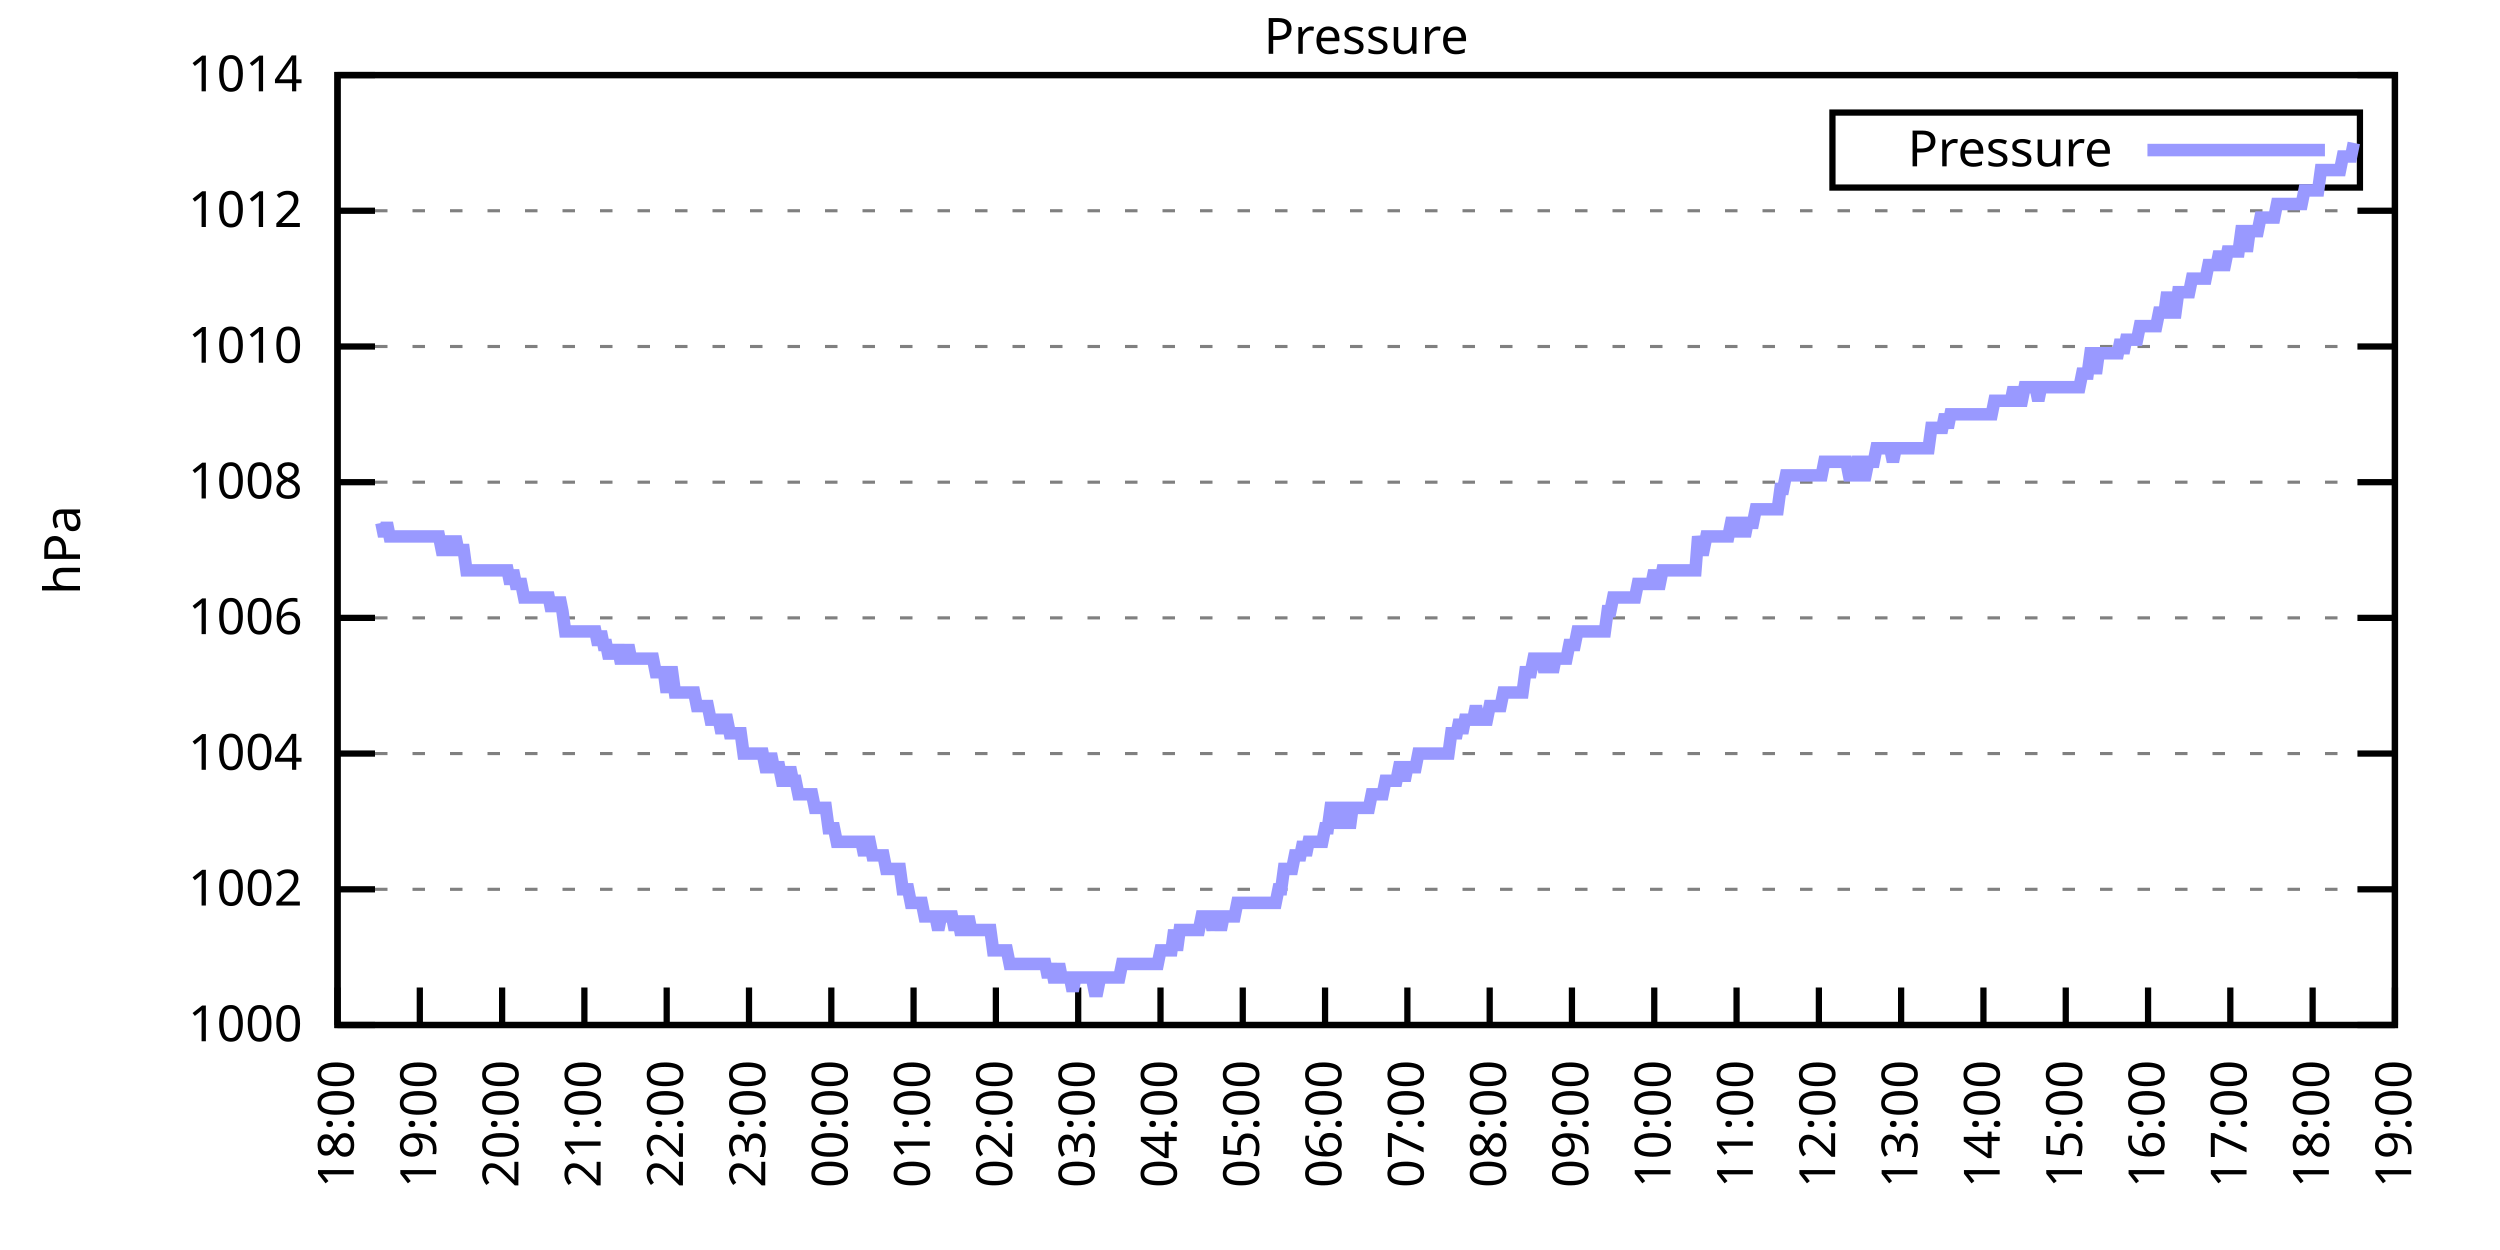
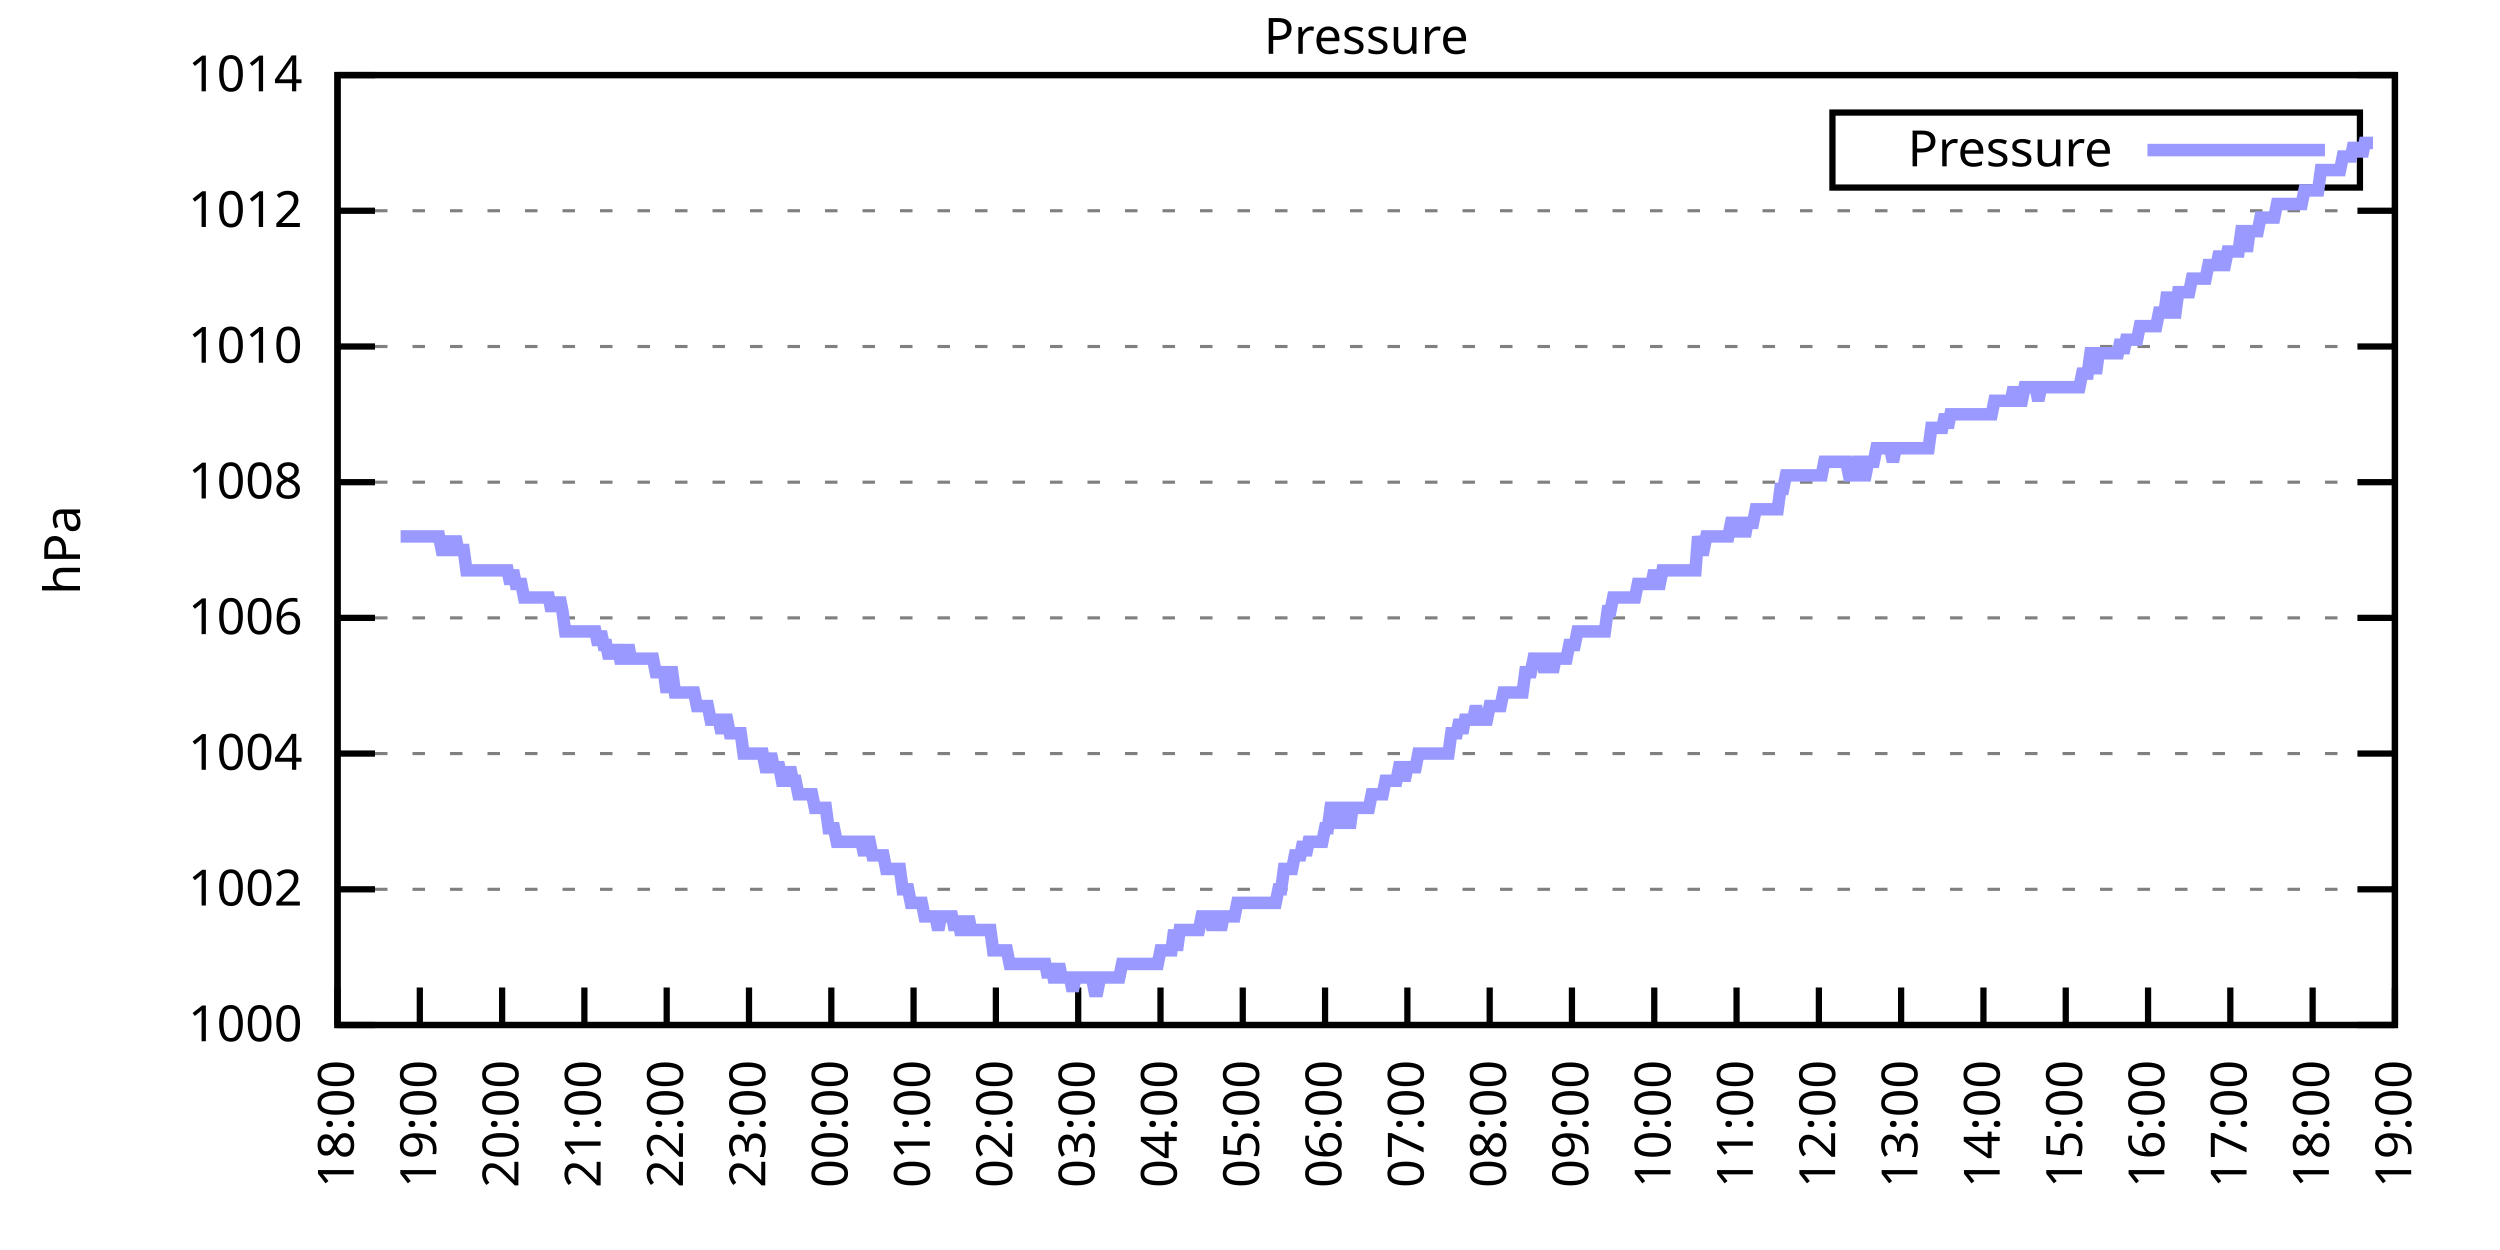
<svg xmlns="http://www.w3.org/2000/svg" xmlns:xlink="http://www.w3.org/1999/xlink" width="400" height="200" viewBox="0 0 400 200">
  <g id="gnuplot_canvas">
    <rect x="0" y="0" width="400" height="200" fill="none" />
    <defs>
      <circle id="gpDot" r="0.5" stroke-width="0.5" stroke="currentColor" />
      <path id="gpPt0" stroke-width="0.333" stroke="currentColor" d="M-1,0 h2 M0,-1 v2" />
      <path id="gpPt1" stroke-width="0.333" stroke="currentColor" d="M-1,-1 L1,1 M1,-1 L-1,1" />
      <path id="gpPt2" stroke-width="0.333" stroke="currentColor" d="M-1,0 L1,0 M0,-1 L0,1 M-1,-1 L1,1 M-1,1 L1,-1" />
      <rect id="gpPt3" stroke-width="0.333" stroke="currentColor" x="-1" y="-1" width="2" height="2" />
      <rect id="gpPt4" stroke-width="0.333" stroke="currentColor" fill="currentColor" x="-1" y="-1" width="2" height="2" />
      <circle id="gpPt5" stroke-width="0.333" stroke="currentColor" cx="0" cy="0" r="1" />
      <use xlink:href="#gpPt5" id="gpPt6" fill="currentColor" stroke="none" />
      <path id="gpPt7" stroke-width="0.333" stroke="currentColor" d="M0,-1.33 L-1.33,0.67 L1.33,0.67 z" />
      <use xlink:href="#gpPt7" id="gpPt8" fill="currentColor" stroke="none" />
      <use xlink:href="#gpPt7" id="gpPt9" stroke="currentColor" transform="rotate(180)" />
      <use xlink:href="#gpPt9" id="gpPt10" fill="currentColor" stroke="none" />
      <use xlink:href="#gpPt3" id="gpPt11" stroke="currentColor" transform="rotate(45)" />
      <use xlink:href="#gpPt11" id="gpPt12" fill="currentColor" stroke="none" />
      <path id="gpPt13" stroke-width="0.333" stroke="currentColor" d="M0,1.330 L1.265,0.411 L0.782,-1.067 L-0.782,-1.076 L-1.265,0.411 z" />
      <use xlink:href="#gpPt13" id="gpPt14" fill="currentColor" stroke="none" />
      <filter id="textbox" filterUnits="objectBoundingBox" x="0" y="0" height="1" width="1">
        <feFlood flood-color="white" flood-opacity="1" result="bgnd" />
        <feComposite in="SourceGraphic" in2="bgnd" operator="atop" />
      </filter>
      <filter id="greybox" filterUnits="objectBoundingBox" x="0" y="0" height="1" width="1">
        <feFlood flood-color="lightgrey" flood-opacity="1" result="grey" />
        <feComposite in="SourceGraphic" in2="grey" operator="atop" />
      </filter>
    </defs>
    <g fill="none" color="white" stroke="currentColor" stroke-width="1.00" stroke-linecap="butt" stroke-linejoin="miter">
</g>
    <g fill="none" color="black" stroke="currentColor" stroke-width="1.00" stroke-linecap="butt" stroke-linejoin="miter">
      <g stroke="none" shape-rendering="crispEdges">
        <polygon fill="rgb(255, 255, 255)" points="54.00,164.00 383.18,164.00 383.18,12.02 54.00,12.02 " />
      </g>
    </g>
    <g fill="none" color="black" stroke="currentColor" stroke-width="1.00" stroke-linecap="butt" stroke-linejoin="miter">
</g>
    <g fill="none" color="black" stroke="black" stroke-width="0.50" stroke-linecap="butt" stroke-linejoin="miter">
</g>
    <g fill="none" color="gray" stroke="currentColor" stroke-width="0.50" stroke-linecap="butt" stroke-linejoin="miter">
      <path stroke="gray" stroke-dasharray="2,4" class="gridline" d="M54.00,164.00 L383.19,164.00  " />
    </g>
    <g fill="none" color="gray" stroke="gray" stroke-width="1.00" stroke-linecap="butt" stroke-linejoin="miter">
</g>
    <g fill="none" color="black" stroke="currentColor" stroke-width="1.00" stroke-linecap="butt" stroke-linejoin="miter">
      <path stroke="black" d="M54.00,164.00 L60.00,164.00 M383.19,164.00 L377.19,164.00  " />
      <g transform="translate(48.40,166.60)" stroke="none" fill="black" font-family="Sans" font-size="8.00" text-anchor="end">
        <text>
          <tspan font-family="Sans"> 1000</tspan>
        </text>
      </g>
    </g>
    <g fill="none" color="black" stroke="currentColor" stroke-width="1.00" stroke-linecap="butt" stroke-linejoin="miter">
</g>
    <g fill="none" color="black" stroke="black" stroke-width="0.50" stroke-linecap="butt" stroke-linejoin="miter">
</g>
    <g fill="none" color="gray" stroke="currentColor" stroke-width="0.50" stroke-linecap="butt" stroke-linejoin="miter">
      <path stroke="gray" stroke-dasharray="2,4" class="gridline" d="M54.00,142.29 L383.19,142.29  " />
    </g>
    <g fill="none" color="gray" stroke="gray" stroke-width="1.00" stroke-linecap="butt" stroke-linejoin="miter">
</g>
    <g fill="none" color="black" stroke="currentColor" stroke-width="1.00" stroke-linecap="butt" stroke-linejoin="miter">
      <path stroke="black" d="M54.00,142.29 L60.00,142.29 M383.19,142.29 L377.19,142.29  " />
      <g transform="translate(48.40,144.89)" stroke="none" fill="black" font-family="Sans" font-size="8.00" text-anchor="end">
        <text>
          <tspan font-family="Sans"> 1002</tspan>
        </text>
      </g>
    </g>
    <g fill="none" color="black" stroke="currentColor" stroke-width="1.00" stroke-linecap="butt" stroke-linejoin="miter">
</g>
    <g fill="none" color="black" stroke="black" stroke-width="0.50" stroke-linecap="butt" stroke-linejoin="miter">
</g>
    <g fill="none" color="gray" stroke="currentColor" stroke-width="0.50" stroke-linecap="butt" stroke-linejoin="miter">
      <path stroke="gray" stroke-dasharray="2,4" class="gridline" d="M54.00,120.57 L383.19,120.57  " />
    </g>
    <g fill="none" color="gray" stroke="gray" stroke-width="1.00" stroke-linecap="butt" stroke-linejoin="miter">
</g>
    <g fill="none" color="black" stroke="currentColor" stroke-width="1.00" stroke-linecap="butt" stroke-linejoin="miter">
      <path stroke="black" d="M54.00,120.57 L60.00,120.57 M383.19,120.57 L377.19,120.57  " />
      <g transform="translate(48.40,123.17)" stroke="none" fill="black" font-family="Sans" font-size="8.00" text-anchor="end">
        <text>
          <tspan font-family="Sans"> 1004</tspan>
        </text>
      </g>
    </g>
    <g fill="none" color="black" stroke="currentColor" stroke-width="1.00" stroke-linecap="butt" stroke-linejoin="miter">
</g>
    <g fill="none" color="black" stroke="black" stroke-width="0.50" stroke-linecap="butt" stroke-linejoin="miter">
</g>
    <g fill="none" color="gray" stroke="currentColor" stroke-width="0.50" stroke-linecap="butt" stroke-linejoin="miter">
      <path stroke="gray" stroke-dasharray="2,4" class="gridline" d="M54.00,98.86 L383.19,98.86  " />
    </g>
    <g fill="none" color="gray" stroke="gray" stroke-width="1.00" stroke-linecap="butt" stroke-linejoin="miter">
</g>
    <g fill="none" color="black" stroke="currentColor" stroke-width="1.00" stroke-linecap="butt" stroke-linejoin="miter">
      <path stroke="black" d="M54.00,98.86 L60.00,98.86 M383.19,98.86 L377.19,98.86  " />
      <g transform="translate(48.40,101.46)" stroke="none" fill="black" font-family="Sans" font-size="8.00" text-anchor="end">
        <text>
          <tspan font-family="Sans"> 1006</tspan>
        </text>
      </g>
    </g>
    <g fill="none" color="black" stroke="currentColor" stroke-width="1.00" stroke-linecap="butt" stroke-linejoin="miter">
</g>
    <g fill="none" color="black" stroke="black" stroke-width="0.50" stroke-linecap="butt" stroke-linejoin="miter">
</g>
    <g fill="none" color="gray" stroke="currentColor" stroke-width="0.50" stroke-linecap="butt" stroke-linejoin="miter">
      <path stroke="gray" stroke-dasharray="2,4" class="gridline" d="M54.00,77.15 L383.19,77.15  " />
    </g>
    <g fill="none" color="gray" stroke="gray" stroke-width="1.00" stroke-linecap="butt" stroke-linejoin="miter">
</g>
    <g fill="none" color="black" stroke="currentColor" stroke-width="1.00" stroke-linecap="butt" stroke-linejoin="miter">
      <path stroke="black" d="M54.00,77.15 L60.00,77.15 M383.19,77.15 L377.19,77.15  " />
      <g transform="translate(48.40,79.75)" stroke="none" fill="black" font-family="Sans" font-size="8.00" text-anchor="end">
        <text>
          <tspan font-family="Sans"> 1008</tspan>
        </text>
      </g>
    </g>
    <g fill="none" color="black" stroke="currentColor" stroke-width="1.00" stroke-linecap="butt" stroke-linejoin="miter">
</g>
    <g fill="none" color="black" stroke="black" stroke-width="0.50" stroke-linecap="butt" stroke-linejoin="miter">
</g>
    <g fill="none" color="gray" stroke="currentColor" stroke-width="0.50" stroke-linecap="butt" stroke-linejoin="miter">
      <path stroke="gray" stroke-dasharray="2,4" class="gridline" d="M54.00,55.44 L383.19,55.44  " />
    </g>
    <g fill="none" color="gray" stroke="gray" stroke-width="1.00" stroke-linecap="butt" stroke-linejoin="miter">
</g>
    <g fill="none" color="black" stroke="currentColor" stroke-width="1.00" stroke-linecap="butt" stroke-linejoin="miter">
      <path stroke="black" d="M54.00,55.44 L60.00,55.44 M383.19,55.44 L377.19,55.44  " />
      <g transform="translate(48.40,58.04)" stroke="none" fill="black" font-family="Sans" font-size="8.00" text-anchor="end">
        <text>
          <tspan font-family="Sans"> 1010</tspan>
        </text>
      </g>
    </g>
    <g fill="none" color="black" stroke="currentColor" stroke-width="1.00" stroke-linecap="butt" stroke-linejoin="miter">
</g>
    <g fill="none" color="black" stroke="black" stroke-width="0.50" stroke-linecap="butt" stroke-linejoin="miter">
</g>
    <g fill="none" color="gray" stroke="currentColor" stroke-width="0.50" stroke-linecap="butt" stroke-linejoin="miter">
      <path stroke="gray" stroke-dasharray="2,4" class="gridline" d="M54.00,33.72 L383.19,33.72  " />
    </g>
    <g fill="none" color="gray" stroke="gray" stroke-width="1.00" stroke-linecap="butt" stroke-linejoin="miter">
</g>
    <g fill="none" color="black" stroke="currentColor" stroke-width="1.00" stroke-linecap="butt" stroke-linejoin="miter">
      <path stroke="black" d="M54.00,33.72 L60.00,33.72 M383.19,33.72 L377.19,33.72  " />
      <g transform="translate(48.40,36.32)" stroke="none" fill="black" font-family="Sans" font-size="8.00" text-anchor="end">
        <text>
          <tspan font-family="Sans"> 1012</tspan>
        </text>
      </g>
    </g>
    <g fill="none" color="black" stroke="currentColor" stroke-width="1.00" stroke-linecap="butt" stroke-linejoin="miter">
</g>
    <g fill="none" color="black" stroke="black" stroke-width="0.50" stroke-linecap="butt" stroke-linejoin="miter">
</g>
    <g fill="none" color="gray" stroke="currentColor" stroke-width="0.50" stroke-linecap="butt" stroke-linejoin="miter">
      <path stroke="gray" stroke-dasharray="2,4" class="gridline" d="M54.00,12.01 L383.19,12.01  " />
    </g>
    <g fill="none" color="gray" stroke="gray" stroke-width="1.00" stroke-linecap="butt" stroke-linejoin="miter">
</g>
    <g fill="none" color="black" stroke="currentColor" stroke-width="1.00" stroke-linecap="butt" stroke-linejoin="miter">
      <path stroke="black" d="M54.00,12.01 L60.00,12.01 M383.19,12.01 L377.19,12.01  " />
      <g transform="translate(48.40,14.61)" stroke="none" fill="black" font-family="Sans" font-size="8.00" text-anchor="end">
        <text>
          <tspan font-family="Sans"> 1014</tspan>
        </text>
      </g>
    </g>
    <g fill="none" color="black" stroke="currentColor" stroke-width="1.00" stroke-linecap="butt" stroke-linejoin="miter">
      <path stroke="black" d="M54.00,164.00 L54.00,158.00  " />
      <g transform="translate(56.60,169.60) rotate(270.00)" stroke="none" fill="black" font-family="Sans" font-size="8.00" text-anchor="end">
        <text>
          <tspan font-family="Sans">18:00</tspan>
        </text>
      </g>
    </g>
    <g fill="none" color="black" stroke="currentColor" stroke-width="1.00" stroke-linecap="butt" stroke-linejoin="miter">
      <path stroke="black" d="M67.17,164.00 L67.17,158.00  " />
      <g transform="translate(69.77,169.60) rotate(270.00)" stroke="none" fill="black" font-family="Sans" font-size="8.00" text-anchor="end">
        <text>
          <tspan font-family="Sans">19:00</tspan>
        </text>
      </g>
    </g>
    <g fill="none" color="black" stroke="currentColor" stroke-width="1.00" stroke-linecap="butt" stroke-linejoin="miter">
      <path stroke="black" d="M80.34,164.00 L80.34,158.00  " />
      <g transform="translate(82.94,169.60) rotate(270.00)" stroke="none" fill="black" font-family="Sans" font-size="8.00" text-anchor="end">
        <text>
          <tspan font-family="Sans">20:00</tspan>
        </text>
      </g>
    </g>
    <g fill="none" color="black" stroke="currentColor" stroke-width="1.00" stroke-linecap="butt" stroke-linejoin="miter">
      <path stroke="black" d="M93.50,164.00 L93.50,158.00  " />
      <g transform="translate(96.10,169.60) rotate(270.00)" stroke="none" fill="black" font-family="Sans" font-size="8.00" text-anchor="end">
        <text>
          <tspan font-family="Sans">21:00</tspan>
        </text>
      </g>
    </g>
    <g fill="none" color="black" stroke="currentColor" stroke-width="1.00" stroke-linecap="butt" stroke-linejoin="miter">
      <path stroke="black" d="M106.67,164.00 L106.67,158.00  " />
      <g transform="translate(109.27,169.60) rotate(270.00)" stroke="none" fill="black" font-family="Sans" font-size="8.00" text-anchor="end">
        <text>
          <tspan font-family="Sans">22:00</tspan>
        </text>
      </g>
    </g>
    <g fill="none" color="black" stroke="currentColor" stroke-width="1.00" stroke-linecap="butt" stroke-linejoin="miter">
      <path stroke="black" d="M119.84,164.00 L119.84,158.00  " />
      <g transform="translate(122.44,169.60) rotate(270.00)" stroke="none" fill="black" font-family="Sans" font-size="8.00" text-anchor="end">
        <text>
          <tspan font-family="Sans">23:00</tspan>
        </text>
      </g>
    </g>
    <g fill="none" color="black" stroke="currentColor" stroke-width="1.00" stroke-linecap="butt" stroke-linejoin="miter">
      <path stroke="black" d="M133.01,164.00 L133.01,158.00  " />
      <g transform="translate(135.61,169.60) rotate(270.00)" stroke="none" fill="black" font-family="Sans" font-size="8.00" text-anchor="end">
        <text>
          <tspan font-family="Sans">00:00</tspan>
        </text>
      </g>
    </g>
    <g fill="none" color="black" stroke="currentColor" stroke-width="1.00" stroke-linecap="butt" stroke-linejoin="miter">
      <path stroke="black" d="M146.17,164.00 L146.17,158.00  " />
      <g transform="translate(148.77,169.60) rotate(270.00)" stroke="none" fill="black" font-family="Sans" font-size="8.00" text-anchor="end">
        <text>
          <tspan font-family="Sans">01:00</tspan>
        </text>
      </g>
    </g>
    <g fill="none" color="black" stroke="currentColor" stroke-width="1.00" stroke-linecap="butt" stroke-linejoin="miter">
      <path stroke="black" d="M159.34,164.00 L159.34,158.00  " />
      <g transform="translate(161.94,169.60) rotate(270.00)" stroke="none" fill="black" font-family="Sans" font-size="8.00" text-anchor="end">
        <text>
          <tspan font-family="Sans">02:00</tspan>
        </text>
      </g>
    </g>
    <g fill="none" color="black" stroke="currentColor" stroke-width="1.00" stroke-linecap="butt" stroke-linejoin="miter">
      <path stroke="black" d="M172.51,164.00 L172.51,158.00  " />
      <g transform="translate(175.11,169.60) rotate(270.00)" stroke="none" fill="black" font-family="Sans" font-size="8.00" text-anchor="end">
        <text>
          <tspan font-family="Sans">03:00</tspan>
        </text>
      </g>
    </g>
    <g fill="none" color="black" stroke="currentColor" stroke-width="1.00" stroke-linecap="butt" stroke-linejoin="miter">
      <path stroke="black" d="M185.68,164.00 L185.68,158.00  " />
      <g transform="translate(188.28,169.60) rotate(270.00)" stroke="none" fill="black" font-family="Sans" font-size="8.00" text-anchor="end">
        <text>
          <tspan font-family="Sans">04:00</tspan>
        </text>
      </g>
    </g>
    <g fill="none" color="black" stroke="currentColor" stroke-width="1.00" stroke-linecap="butt" stroke-linejoin="miter">
      <path stroke="black" d="M198.84,164.00 L198.84,158.00  " />
      <g transform="translate(201.44,169.60) rotate(270.00)" stroke="none" fill="black" font-family="Sans" font-size="8.00" text-anchor="end">
        <text>
          <tspan font-family="Sans">05:00</tspan>
        </text>
      </g>
    </g>
    <g fill="none" color="black" stroke="currentColor" stroke-width="1.00" stroke-linecap="butt" stroke-linejoin="miter">
      <path stroke="black" d="M212.01,164.00 L212.01,158.00  " />
      <g transform="translate(214.61,169.60) rotate(270.00)" stroke="none" fill="black" font-family="Sans" font-size="8.00" text-anchor="end">
        <text>
          <tspan font-family="Sans">06:00</tspan>
        </text>
      </g>
    </g>
    <g fill="none" color="black" stroke="currentColor" stroke-width="1.00" stroke-linecap="butt" stroke-linejoin="miter">
      <path stroke="black" d="M225.18,164.00 L225.18,158.00  " />
      <g transform="translate(227.78,169.60) rotate(270.00)" stroke="none" fill="black" font-family="Sans" font-size="8.00" text-anchor="end">
        <text>
          <tspan font-family="Sans">07:00</tspan>
        </text>
      </g>
    </g>
    <g fill="none" color="black" stroke="currentColor" stroke-width="1.00" stroke-linecap="butt" stroke-linejoin="miter">
      <path stroke="black" d="M238.35,164.00 L238.35,158.00  " />
      <g transform="translate(240.95,169.60) rotate(270.00)" stroke="none" fill="black" font-family="Sans" font-size="8.00" text-anchor="end">
        <text>
          <tspan font-family="Sans">08:00</tspan>
        </text>
      </g>
    </g>
    <g fill="none" color="black" stroke="currentColor" stroke-width="1.00" stroke-linecap="butt" stroke-linejoin="miter">
      <path stroke="black" d="M251.51,164.00 L251.51,158.00  " />
      <g transform="translate(254.11,169.60) rotate(270.00)" stroke="none" fill="black" font-family="Sans" font-size="8.00" text-anchor="end">
        <text>
          <tspan font-family="Sans">09:00</tspan>
        </text>
      </g>
    </g>
    <g fill="none" color="black" stroke="currentColor" stroke-width="1.00" stroke-linecap="butt" stroke-linejoin="miter">
      <path stroke="black" d="M264.68,164.00 L264.68,158.00  " />
      <g transform="translate(267.28,169.60) rotate(270.00)" stroke="none" fill="black" font-family="Sans" font-size="8.00" text-anchor="end">
        <text>
          <tspan font-family="Sans">10:00</tspan>
        </text>
      </g>
    </g>
    <g fill="none" color="black" stroke="currentColor" stroke-width="1.00" stroke-linecap="butt" stroke-linejoin="miter">
      <path stroke="black" d="M277.85,164.00 L277.85,158.00  " />
      <g transform="translate(280.45,169.60) rotate(270.00)" stroke="none" fill="black" font-family="Sans" font-size="8.00" text-anchor="end">
        <text>
          <tspan font-family="Sans">11:00</tspan>
        </text>
      </g>
    </g>
    <g fill="none" color="black" stroke="currentColor" stroke-width="1.00" stroke-linecap="butt" stroke-linejoin="miter">
      <path stroke="black" d="M291.02,164.00 L291.02,158.00  " />
      <g transform="translate(293.62,169.60) rotate(270.00)" stroke="none" fill="black" font-family="Sans" font-size="8.00" text-anchor="end">
        <text>
          <tspan font-family="Sans">12:00</tspan>
        </text>
      </g>
    </g>
    <g fill="none" color="black" stroke="currentColor" stroke-width="1.00" stroke-linecap="butt" stroke-linejoin="miter">
      <path stroke="black" d="M304.18,164.00 L304.18,158.00  " />
      <g transform="translate(306.78,169.60) rotate(270.00)" stroke="none" fill="black" font-family="Sans" font-size="8.00" text-anchor="end">
        <text>
          <tspan font-family="Sans">13:00</tspan>
        </text>
      </g>
    </g>
    <g fill="none" color="black" stroke="currentColor" stroke-width="1.00" stroke-linecap="butt" stroke-linejoin="miter">
      <path stroke="black" d="M317.35,164.00 L317.35,158.00  " />
      <g transform="translate(319.95,169.60) rotate(270.00)" stroke="none" fill="black" font-family="Sans" font-size="8.00" text-anchor="end">
        <text>
          <tspan font-family="Sans">14:00</tspan>
        </text>
      </g>
    </g>
    <g fill="none" color="black" stroke="currentColor" stroke-width="1.00" stroke-linecap="butt" stroke-linejoin="miter">
      <path stroke="black" d="M330.52,164.00 L330.52,158.00  " />
      <g transform="translate(333.12,169.60) rotate(270.00)" stroke="none" fill="black" font-family="Sans" font-size="8.00" text-anchor="end">
        <text>
          <tspan font-family="Sans">15:00</tspan>
        </text>
      </g>
    </g>
    <g fill="none" color="black" stroke="currentColor" stroke-width="1.00" stroke-linecap="butt" stroke-linejoin="miter">
      <path stroke="black" d="M343.69,164.00 L343.69,158.00  " />
      <g transform="translate(346.29,169.60) rotate(270.00)" stroke="none" fill="black" font-family="Sans" font-size="8.00" text-anchor="end">
        <text>
          <tspan font-family="Sans">16:00</tspan>
        </text>
      </g>
    </g>
    <g fill="none" color="black" stroke="currentColor" stroke-width="1.00" stroke-linecap="butt" stroke-linejoin="miter">
      <path stroke="black" d="M356.85,164.00 L356.85,158.00  " />
      <g transform="translate(359.45,169.60) rotate(270.00)" stroke="none" fill="black" font-family="Sans" font-size="8.00" text-anchor="end">
        <text>
          <tspan font-family="Sans">17:00</tspan>
        </text>
      </g>
    </g>
    <g fill="none" color="black" stroke="currentColor" stroke-width="1.00" stroke-linecap="butt" stroke-linejoin="miter">
      <path stroke="black" d="M370.02,164.00 L370.02,158.00  " />
      <g transform="translate(372.62,169.60) rotate(270.00)" stroke="none" fill="black" font-family="Sans" font-size="8.00" text-anchor="end">
        <text>
          <tspan font-family="Sans">18:00</tspan>
        </text>
      </g>
    </g>
    <g fill="none" color="black" stroke="currentColor" stroke-width="1.00" stroke-linecap="butt" stroke-linejoin="miter">
      <path stroke="black" d="M383.19,164.00 L383.19,158.00  " />
      <g transform="translate(385.79,169.60) rotate(270.00)" stroke="none" fill="black" font-family="Sans" font-size="8.00" text-anchor="end">
        <text>
          <tspan font-family="Sans">19:00</tspan>
        </text>
      </g>
    </g>
    <g fill="none" color="black" stroke="currentColor" stroke-width="1.00" stroke-linecap="butt" stroke-linejoin="miter">
</g>
    <g fill="none" color="black" stroke="currentColor" stroke-width="1.00" stroke-linecap="butt" stroke-linejoin="miter">
      <path stroke="black" d="M54.00,12.01 L54.00,164.00 L383.19,164.00 L383.19,12.01 L54.00,12.01 Z  " />
    </g>
    <g fill="none" color="black" stroke="currentColor" stroke-width="1.00" stroke-linecap="butt" stroke-linejoin="miter">
</g>
    <g fill="none" color="black" stroke="currentColor" stroke-width="1.00" stroke-linecap="butt" stroke-linejoin="miter">
      <path stroke="black" d="M293.19,30.01 L293.19,18.01 L377.59,18.01 L377.59,30.01 L293.19,30.01 Z  " />
    </g>
    <g id="Pressure_plot_1">
      <g fill="none" color="white" stroke="black" stroke-width="2.00" stroke-linecap="butt" stroke-linejoin="miter">
</g>
      <g fill="none" color="black" stroke="currentColor" stroke-width="2.00" stroke-linecap="butt" stroke-linejoin="miter">
        <g transform="translate(337.99,26.61)" stroke="none" fill="black" font-family="Sans" font-size="8.00" text-anchor="end">
          <text>
            <tspan font-family="Sans">Pressure</tspan>
          </text>
        </g>
      </g>
      <g fill="none" color="black" stroke="currentColor" stroke-width="2.00" stroke-linecap="butt" stroke-linejoin="miter">
-         <path stroke="rgb(153, 153, 255)" d="M343.59,24.01 L371.99,24.01 M61.02,83.66 L61.46,85.83 L61.90,83.66 L62.34,85.83 L62.78,85.83 L63.22,85.83   L63.66,85.83 L64.10,85.83 L64.53,85.83 L64.97,85.83 L65.41,85.83 L65.85,85.83 L66.29,85.83 L66.73,85.83   L67.17,85.83 L67.61,85.83 L68.05,85.83 L68.48,85.83 L68.92,85.83 L69.36,85.83 L69.80,85.83 L70.24,85.83   L70.68,88.00 L71.12,88.00 L71.56,85.83 L72.00,88.00 L72.43,88.00 L72.87,85.83 L73.31,88.00 L73.75,88.00   L74.19,88.00 L74.63,91.26 L75.07,91.26 L75.51,91.26 L75.95,91.26 L76.38,91.26 L76.82,91.26 L77.26,91.26   L77.70,91.26 L78.14,91.26 L78.58,91.26 L79.02,91.26 L79.46,91.26 L79.90,91.26 L80.34,91.26 L80.77,91.26   L81.21,91.26 L81.65,93.43 L82.09,91.26 L82.53,93.43 L82.97,93.43 L83.41,93.43 L83.85,95.60 L84.29,95.60   L84.72,95.60 L85.16,95.60 L85.60,95.60 L86.04,95.60 L86.48,95.60 L86.92,95.60 L87.36,95.60 L87.80,95.60   L88.24,97.78 L88.67,95.60 L89.11,97.78 L89.55,95.60 L89.99,97.78 L90.43,101.03 L90.87,101.03 L91.31,101.03   L91.75,101.03 L92.19,101.03 L92.62,101.03 L93.06,101.03 L93.50,101.03 L93.94,101.03 L94.38,101.03 L94.82,101.03   L95.26,101.03 L95.70,103.20 L96.14,101.03 L96.58,103.20 L97.01,103.20 L97.45,105.38 L97.89,103.20 L98.33,105.38   L98.77,103.20 L99.21,105.38 L99.65,105.38 L100.09,105.38 L100.53,103.20 L100.96,105.38 L101.40,105.38 L101.84,105.38   L102.28,105.38 L102.72,105.38 L103.16,105.38 L103.60,105.38 L104.04,105.38 L104.48,105.38 L104.91,107.55 L105.35,107.55   L105.79,107.55 L106.23,107.55 L106.67,110.80 L107.11,107.55 L107.55,107.55 L107.99,110.80 L108.43,110.80 L108.87,110.80   L109.30,110.80 L109.74,110.80 L110.18,110.80 L110.62,110.80 L111.06,110.80 L111.50,112.97 L111.94,112.97 L112.38,112.97   L112.82,112.97 L113.25,112.97 L113.69,115.15 L114.13,115.15 L114.57,115.15 L115.01,115.15 L115.45,117.32 L115.89,115.15   L116.33,115.15 L116.77,117.32 L117.20,117.32 L117.64,117.32 L118.08,117.32 L118.52,117.32 L118.96,120.57 L119.40,120.57   L119.84,120.57 L120.28,120.57 L120.72,120.57 L121.15,120.57 L121.59,120.57 L122.03,120.57 L122.47,122.75 L122.91,122.75   L123.35,120.57 L123.79,122.75 L124.23,122.75 L124.67,122.75 L125.11,124.92 L125.54,124.92 L125.98,124.92 L126.42,122.75   L126.86,124.92 L127.30,124.92 L127.74,127.09 L128.18,127.09 L128.62,127.09 L129.06,127.09 L129.49,127.09 L129.93,127.09   L130.37,129.26 L130.81,129.26 L131.25,129.26 L131.69,129.26 L132.13,129.26 L132.57,132.52 L133.01,132.52 L133.44,132.52   L133.88,134.69 L134.32,134.69 L134.76,134.69 L135.20,134.69 L135.64,134.69 L136.08,134.69 L136.52,134.69 L136.96,134.69   L137.39,134.69 L137.83,134.69 L138.27,136.86 L138.71,134.69 L139.15,134.69 L139.59,136.86 L140.03,136.86 L140.47,136.86   L140.91,136.86 L141.35,136.86 L141.78,139.03 L142.22,139.03 L142.66,139.03 L143.10,139.03 L143.54,139.03 L143.98,139.03   L144.42,142.29 L144.86,142.29 L145.30,142.29 L145.73,144.46 L146.17,144.46 L146.61,144.46 L147.05,144.46 L147.49,144.46   L147.93,146.63 L148.37,146.63 L148.81,146.63 L149.25,146.63 L149.68,146.63 L150.12,148.80 L150.56,146.63 L151.00,146.63   L151.44,146.63 L151.88,146.63 L152.32,146.63 L152.76,148.80 L153.20,146.63 L153.63,148.80 L154.07,148.80 L154.51,148.80   L154.95,146.63 L155.39,148.80 L155.83,148.80 L156.27,148.80 L156.71,148.80 L157.15,148.80 L157.59,148.80 L158.02,148.80   L158.46,148.80 L158.90,152.06 L159.34,152.06 L159.78,152.06 L160.22,152.06 L160.66,152.06 L161.10,152.06 L161.54,154.23   L161.97,154.23 L162.41,154.23 L162.85,154.23 L163.29,154.23 L163.73,154.23 L164.17,154.23 L164.61,154.23 L165.05,154.23   L165.49,154.23 L165.92,154.23 L166.36,154.23 L166.80,154.23 L167.24,154.23 L167.68,156.40 L168.12,154.23 L168.56,156.40   L169.00,156.40 L169.44,154.23 L169.87,156.40 L170.31,156.40 L170.75,156.40 L171.19,156.40 L171.63,158.57 L172.07,156.40   L172.51,156.40 L172.95,156.40 L173.39,156.40 L173.83,156.40 L174.26,156.40 L174.70,156.40 L175.14,158.57 L175.58,158.57   L176.02,156.40 L176.46,156.40 L176.90,156.40 L177.34,156.40 L177.78,156.40 L178.21,156.40 L178.65,156.40 L179.09,156.40   L179.53,154.23 L179.97,154.23 L180.41,154.23 L180.85,154.23 L181.29,154.23 L181.73,154.23 L182.16,154.23 L182.60,154.23   L183.04,154.23 L183.48,154.23 L183.92,154.23 L184.36,154.23 L184.80,154.23 L185.24,154.23 L185.68,152.06 L186.11,152.06   L186.55,152.06 L186.99,152.06 L187.43,152.06 L187.87,148.80 L188.31,152.06 L188.75,148.80 L189.19,148.80 L189.63,148.80   L190.07,148.80 L190.50,148.80 L190.94,148.80 L191.38,148.80 L191.82,148.80 L192.26,146.63 L192.70,146.63 L193.14,146.63   L193.58,146.63 L194.02,148.80 L194.45,146.63 L194.89,146.63 L195.33,148.80 L195.77,146.63 L196.21,146.63 L196.65,146.63   L197.09,146.63 L197.53,146.63 L197.97,144.46 L198.40,144.46 L198.84,144.46 L199.28,144.46 L199.72,144.46 L200.16,144.46   L200.60,144.46 L201.04,144.46 L201.48,144.46 L201.92,144.46 L202.35,144.46 L202.79,144.46 L203.23,144.46 L203.67,144.46   L204.11,144.46 L204.55,142.29 L204.99,142.29 L205.43,139.03 L205.87,139.03 L206.31,139.03 L206.74,139.03 L207.18,136.86   L207.62,136.86 L208.06,136.86 L208.50,134.69 L208.94,136.86 L209.38,134.69 L209.82,134.69 L210.26,134.69 L210.69,134.69   L211.13,134.69 L211.57,134.69 L212.01,132.52 L212.45,132.52 L212.89,129.26 L213.33,129.26 L213.77,132.52 L214.21,129.26   L214.64,132.52 L215.08,129.26 L215.52,129.26 L215.96,132.52 L216.40,129.26 L216.84,129.26 L217.28,129.26 L217.72,129.26   L218.16,129.26 L218.60,129.26 L219.03,129.26 L219.47,127.09 L219.91,127.09 L220.35,127.09 L220.79,127.09 L221.23,127.09   L221.67,124.92 L222.11,124.92 L222.55,124.92 L222.98,124.92 L223.42,124.92 L223.86,122.75 L224.30,122.75 L224.74,124.92   L225.18,122.75 L225.62,122.75 L226.06,122.75 L226.50,122.75 L226.93,120.57 L227.37,120.57 L227.81,120.57 L228.25,120.57   L228.69,120.57 L229.13,120.57 L229.57,120.57 L230.01,120.57 L230.45,120.57 L230.88,120.57 L231.32,120.57 L231.76,120.57   L232.20,117.32 L232.64,117.32 L233.08,117.32 L233.52,115.15 L233.96,117.32 L234.40,115.15 L234.84,115.15 L235.27,115.15   L235.71,115.15 L236.15,112.97 L236.59,115.15 L237.03,115.15 L237.47,115.15 L237.91,115.15 L238.35,112.97 L238.79,112.97   L239.22,112.97 L239.66,112.97 L240.10,112.97 L240.54,110.80 L240.98,110.80 L241.42,110.80 L241.86,110.80 L242.30,110.80   L242.74,110.80 L243.17,110.80 L243.61,110.80 L244.05,107.55 L244.49,107.55 L244.93,107.55 L245.37,105.38 L245.81,105.38   L246.25,105.38 L246.69,105.38 L247.12,107.55 L247.56,105.38 L248.00,105.38 L248.44,107.55 L248.88,105.38 L249.32,105.38   L249.76,105.38 L250.20,105.38 L250.64,105.38 L251.08,103.20 L251.51,103.20 L251.95,103.20 L252.39,101.03 L252.83,101.03   L253.27,101.03 L253.71,101.03 L254.15,101.03 L254.59,101.03 L255.03,101.03 L255.46,101.03 L255.90,101.03 L256.34,101.03   L256.78,101.03 L257.22,97.78 L257.66,97.78 L258.10,95.60 L258.54,95.60 L258.98,95.60 L259.41,95.60 L259.85,95.60   L260.29,95.60 L260.73,95.60 L261.17,95.60 L261.61,95.60 L262.05,93.43 L262.49,93.43 L262.93,93.43 L263.36,93.43   L263.80,93.43 L264.24,93.43 L264.68,91.26 L265.12,93.43 L265.56,93.43 L266.00,91.26 L266.44,91.26 L266.88,91.26   L267.32,91.26 L267.75,91.26 L268.19,91.26 L268.63,91.26 L269.07,91.26 L269.51,91.26 L269.95,91.26 L270.39,91.26   L270.83,91.26 L271.27,91.26 L271.70,85.83 L272.14,88.00 L272.58,88.00 L273.02,85.83 L273.46,85.83 L273.90,85.83   L274.34,85.83 L274.78,85.83 L275.22,85.83 L275.65,85.83 L276.09,85.83 L276.53,85.83 L276.97,83.66 L277.41,83.66   L277.85,85.83 L278.29,83.66 L278.73,83.66 L279.17,85.83 L279.60,83.66 L280.04,83.66 L280.48,83.66 L280.92,81.49   L281.36,81.49 L281.80,81.49 L282.24,81.49 L282.68,81.49 L283.12,81.49 L283.56,81.49 L283.99,81.49 L284.43,81.49   L284.87,78.23 L285.31,78.23 L285.75,76.06 L286.19,76.06 L286.63,76.06 L287.07,76.06 L287.51,76.06 L287.94,76.06   L288.38,76.06 L288.82,76.06 L289.26,76.06 L289.70,76.06 L290.14,76.06 L290.58,76.06 L291.02,76.06 L291.46,76.06   L291.89,73.89 L292.33,73.89 L292.77,73.89 L293.21,73.89 L293.65,73.89 L294.09,73.89 L294.53,73.89 L294.97,73.89   L295.41,73.89 L295.84,76.06 L296.28,76.06 L296.72,76.06 L297.16,73.89 L297.60,73.89 L298.04,76.06 L298.48,76.06   L298.92,73.89 L299.36,73.89 L299.80,73.89 L300.23,71.72 L300.67,71.72 L301.11,71.72 L301.55,71.72 L301.99,71.72   L302.43,71.72 L302.87,73.89 L303.31,71.72 L303.75,71.72 L304.18,71.72 L304.62,71.72 L305.06,71.72 L305.50,71.72   L305.94,71.72 L306.38,71.72 L306.82,71.72 L307.26,71.72 L307.70,71.72 L308.13,71.72 L308.57,71.72 L309.01,68.46   L309.45,68.46 L309.89,68.46 L310.33,68.46 L310.77,68.46 L311.21,66.29 L311.65,68.46 L312.08,66.29 L312.52,66.29   L312.96,66.29 L313.40,66.29 L313.84,66.29 L314.28,66.29 L314.72,66.29 L315.16,66.29 L315.60,66.29 L316.04,66.29   L316.47,66.29 L316.91,66.29 L317.35,66.29 L317.79,66.29 L318.23,66.29 L318.67,66.29 L319.11,64.12 L319.55,64.12   L319.99,64.12 L320.42,64.12 L320.86,64.12 L321.30,64.12 L321.74,64.12 L322.18,61.95 L322.62,64.12 L323.06,64.12   L323.50,64.12 L323.94,61.95 L324.37,61.95 L324.81,61.95 L325.25,61.95 L325.69,61.95 L326.13,64.12 L326.57,61.95   L327.01,61.95 L327.45,61.95 L327.89,61.95 L328.33,61.95 L328.76,61.95 L329.20,61.95 L329.64,61.95 L330.08,61.95   L330.52,61.95 L330.96,61.95 L331.40,61.95 L331.84,61.95 L332.28,61.95 L332.71,61.95 L333.15,59.78 L333.59,59.78   L334.03,59.78 L334.47,56.52 L334.91,56.52 L335.35,59.78 L335.79,56.52 L336.23,56.52 L336.66,56.52 L337.10,56.52   L337.54,56.52 L337.98,56.52 L338.42,56.52 L338.86,56.52 L339.30,54.35 L339.74,56.52 L340.18,54.35 L340.61,54.35   L341.05,54.35 L341.49,54.35 L341.93,54.35 L342.37,52.18 L342.81,52.18 L343.25,52.18 L343.69,52.18 L344.13,52.18   L344.57,52.18 L345.00,52.18 L345.44,50.01 L345.88,50.01 L346.32,50.01 L346.76,46.75 L347.20,50.01 L347.64,50.01   L348.08,50.01 L348.52,46.75 L348.95,46.75 L349.39,46.75 L349.83,46.75 L350.27,46.75 L350.71,44.58 L351.15,44.58   L351.59,44.58 L352.03,44.58 L352.47,44.58 L352.90,44.58 L353.34,42.41 L353.78,42.41 L354.22,42.41 L354.66,42.41   L355.10,40.24 L355.54,42.41 L355.98,42.41 L356.42,40.24 L356.85,40.24 L357.29,40.24 L357.73,40.24 L358.17,40.24   L358.61,36.98 L359.05,36.98 L359.49,40.24 L359.93,36.98 L360.37,36.98 L360.81,36.98 L361.24,36.98 L361.68,34.81   L362.12,34.81 L362.56,34.81 L363.00,34.81 L363.44,34.81 L363.88,34.81 L364.32,32.64 L364.76,32.64 L365.19,32.64   L365.63,32.64 L366.07,32.64 L366.51,32.64 L366.95,32.64 L367.39,32.64 L367.83,32.64 L368.27,32.64 L368.71,30.47   L369.14,30.47 L369.58,30.47 L370.02,30.47 L370.46,30.47 L370.90,30.47 L371.34,27.21 L371.78,27.21 L372.22,27.21   L372.66,27.21 L373.09,27.21 L373.53,27.21 L373.97,27.21 L374.41,27.21 L374.85,25.04 L375.29,25.04 L375.73,25.04   L376.17,25.04 L376.61,22.87  " />
+         <path stroke="rgb(153, 153, 255)" d="M343.59,24.01 L371.99,24.01 M64.10,85.83 L64.53,85.83 L64.97,85.83 L65.41,85.83 L65.85,85.83 L66.29,85.83   L66.73,85.83 L67.17,85.83 L67.61,85.83 L68.05,85.83 L68.48,85.83 L68.92,85.83 L69.36,85.83 L69.80,85.83   L70.24,85.83 L70.68,88.00 L71.12,88.00 L71.56,85.83 L72.00,88.00 L72.43,88.00 L72.87,85.83 L73.31,88.00   L73.75,88.00 L74.19,88.00 L74.63,91.26 L75.07,91.26 L75.51,91.26 L75.95,91.26 L76.38,91.26 L76.82,91.26   L77.26,91.26 L77.70,91.26 L78.14,91.26 L78.58,91.26 L79.02,91.26 L79.46,91.26 L79.90,91.26 L80.34,91.26   L80.77,91.26 L81.21,91.26 L81.65,93.43 L82.09,91.26 L82.53,93.43 L82.97,93.43 L83.41,93.43 L83.85,95.60   L84.29,95.60 L84.72,95.60 L85.16,95.60 L85.60,95.60 L86.04,95.60 L86.48,95.60 L86.92,95.60 L87.36,95.60   L87.80,95.60 L88.24,97.78 L88.67,95.60 L89.11,97.78 L89.55,95.60 L89.99,97.78 L90.43,101.03 L90.87,101.03   L91.31,101.03 L91.75,101.03 L92.19,101.03 L92.62,101.03 L93.06,101.03 L93.50,101.03 L93.94,101.03 L94.38,101.03   L94.82,101.03 L95.26,101.03 L95.70,103.20 L96.14,101.03 L96.58,103.20 L97.01,103.20 L97.45,105.38 L97.89,103.20   L98.33,105.38 L98.77,103.20 L99.21,105.38 L99.65,105.38 L100.09,105.38 L100.53,103.20 L100.96,105.38 L101.40,105.38   L101.84,105.38 L102.28,105.38 L102.72,105.38 L103.16,105.38 L103.60,105.38 L104.04,105.38 L104.48,105.38 L104.91,107.55   L105.35,107.55 L105.79,107.55 L106.23,107.55 L106.67,110.80 L107.11,107.55 L107.55,107.55 L107.99,110.80 L108.43,110.80   L108.87,110.80 L109.30,110.80 L109.74,110.80 L110.18,110.80 L110.62,110.80 L111.06,110.80 L111.50,112.97 L111.94,112.97   L112.38,112.97 L112.82,112.97 L113.25,112.97 L113.69,115.15 L114.13,115.15 L114.57,115.15 L115.01,115.15 L115.45,117.32   L115.89,115.15 L116.33,115.15 L116.77,117.32 L117.20,117.32 L117.64,117.32 L118.08,117.32 L118.52,117.32 L118.96,120.57   L119.40,120.57 L119.84,120.57 L120.28,120.57 L120.72,120.57 L121.15,120.57 L121.59,120.57 L122.03,120.57 L122.47,122.75   L122.91,122.75 L123.35,120.57 L123.79,122.75 L124.23,122.75 L124.67,122.75 L125.11,124.92 L125.54,124.92 L125.98,124.92   L126.42,122.75 L126.86,124.92 L127.30,124.92 L127.74,127.09 L128.18,127.09 L128.62,127.09 L129.06,127.09 L129.49,127.09   L129.93,127.09 L130.37,129.26 L130.81,129.26 L131.25,129.26 L131.69,129.26 L132.13,129.26 L132.57,132.52 L133.01,132.52   L133.44,132.52 L133.88,134.69 L134.32,134.69 L134.76,134.69 L135.20,134.69 L135.64,134.69 L136.08,134.69 L136.52,134.69   L136.96,134.69 L137.39,134.69 L137.83,134.69 L138.27,136.86 L138.71,134.69 L139.15,134.69 L139.59,136.86 L140.03,136.86   L140.47,136.86 L140.91,136.86 L141.35,136.86 L141.78,139.03 L142.22,139.03 L142.66,139.03 L143.10,139.03 L143.54,139.03   L143.98,139.03 L144.42,142.29 L144.86,142.29 L145.30,142.29 L145.73,144.46 L146.17,144.46 L146.61,144.46 L147.05,144.46   L147.49,144.46 L147.93,146.63 L148.37,146.63 L148.81,146.63 L149.25,146.63 L149.68,146.63 L150.12,148.80 L150.56,146.63   L151.00,146.63 L151.44,146.63 L151.88,146.63 L152.32,146.63 L152.76,148.80 L153.20,146.63 L153.63,148.80 L154.07,148.80   L154.51,148.80 L154.95,146.63 L155.39,148.80 L155.83,148.80 L156.27,148.80 L156.71,148.80 L157.15,148.80 L157.59,148.80   L158.02,148.80 L158.46,148.80 L158.90,152.06 L159.34,152.06 L159.78,152.06 L160.22,152.06 L160.66,152.06 L161.10,152.06   L161.54,154.23 L161.97,154.23 L162.41,154.23 L162.85,154.23 L163.29,154.23 L163.73,154.23 L164.17,154.23 L164.61,154.23   L165.05,154.23 L165.49,154.23 L165.92,154.23 L166.36,154.23 L166.80,154.23 L167.24,154.23 L167.68,156.40 L168.12,154.23   L168.56,156.40 L169.00,156.40 L169.44,154.23 L169.87,156.40 L170.31,156.40 L170.75,156.40 L171.19,156.40 L171.63,158.57   L172.07,156.40 L172.51,156.40 L172.95,156.40 L173.39,156.40 L173.83,156.40 L174.26,156.40 L174.70,156.40 L175.14,158.57   L175.58,158.57 L176.02,156.40 L176.46,156.40 L176.90,156.40 L177.34,156.40 L177.78,156.40 L178.21,156.40 L178.65,156.40   L179.09,156.40 L179.53,154.23 L179.97,154.23 L180.41,154.23 L180.85,154.23 L181.29,154.23 L181.73,154.23 L182.16,154.23   L182.60,154.23 L183.04,154.23 L183.48,154.23 L183.92,154.23 L184.36,154.23 L184.80,154.23 L185.24,154.23 L185.68,152.06   L186.11,152.06 L186.55,152.06 L186.99,152.06 L187.43,152.06 L187.87,148.80 L188.31,152.06 L188.75,148.80 L189.19,148.80   L189.63,148.80 L190.07,148.80 L190.50,148.80 L190.94,148.80 L191.38,148.80 L191.82,148.80 L192.26,146.63 L192.70,146.63   L193.14,146.63 L193.58,146.63 L194.02,148.80 L194.45,146.63 L194.89,146.63 L195.33,148.80 L195.77,146.63 L196.21,146.63   L196.65,146.63 L197.09,146.63 L197.53,146.63 L197.97,144.46 L198.40,144.46 L198.84,144.46 L199.28,144.46 L199.72,144.46   L200.16,144.46 L200.60,144.46 L201.04,144.46 L201.48,144.46 L201.92,144.46 L202.35,144.46 L202.79,144.46 L203.23,144.46   L203.67,144.46 L204.11,144.46 L204.55,142.29 L204.99,142.29 L205.43,139.03 L205.87,139.03 L206.31,139.03 L206.74,139.03   L207.18,136.86 L207.62,136.86 L208.06,136.86 L208.50,134.69 L208.94,136.86 L209.38,134.69 L209.82,134.69 L210.26,134.69   L210.69,134.69 L211.13,134.69 L211.57,134.69 L212.01,132.52 L212.45,132.52 L212.89,129.26 L213.33,129.26 L213.77,132.52   L214.21,129.26 L214.64,132.52 L215.08,129.26 L215.52,129.26 L215.96,132.52 L216.40,129.26 L216.84,129.26 L217.28,129.26   L217.72,129.26 L218.16,129.26 L218.60,129.26 L219.03,129.26 L219.47,127.09 L219.91,127.09 L220.35,127.09 L220.79,127.09   L221.23,127.09 L221.67,124.92 L222.11,124.92 L222.55,124.92 L222.98,124.92 L223.42,124.92 L223.86,122.75 L224.30,122.75   L224.74,124.92 L225.18,122.75 L225.62,122.75 L226.06,122.75 L226.50,122.75 L226.93,120.57 L227.37,120.57 L227.81,120.57   L228.25,120.57 L228.69,120.57 L229.13,120.57 L229.57,120.57 L230.01,120.57 L230.45,120.57 L230.88,120.57 L231.32,120.57   L231.76,120.57 L232.20,117.32 L232.64,117.32 L233.08,117.32 L233.52,115.15 L233.96,117.32 L234.40,115.15 L234.84,115.15   L235.27,115.15 L235.71,115.15 L236.15,112.97 L236.59,115.15 L237.03,115.15 L237.47,115.15 L237.91,115.15 L238.35,112.97   L238.79,112.97 L239.22,112.97 L239.66,112.97 L240.10,112.97 L240.54,110.80 L240.98,110.80 L241.42,110.80 L241.86,110.80   L242.30,110.80 L242.74,110.80 L243.17,110.80 L243.61,110.80 L244.05,107.55 L244.49,107.55 L244.93,107.55 L245.37,105.38   L245.81,105.38 L246.25,105.38 L246.69,105.38 L247.12,107.55 L247.56,105.38 L248.00,105.38 L248.44,107.55 L248.88,105.38   L249.32,105.38 L249.76,105.38 L250.20,105.38 L250.64,105.38 L251.08,103.20 L251.51,103.20 L251.95,103.20 L252.39,101.03   L252.83,101.03 L253.27,101.03 L253.71,101.03 L254.15,101.03 L254.59,101.03 L255.03,101.03 L255.46,101.03 L255.90,101.03   L256.34,101.03 L256.78,101.03 L257.22,97.78 L257.66,97.78 L258.10,95.60 L258.54,95.60 L258.98,95.60 L259.41,95.60   L259.85,95.60 L260.29,95.60 L260.73,95.60 L261.17,95.60 L261.61,95.60 L262.05,93.43 L262.49,93.43 L262.93,93.43   L263.36,93.43 L263.80,93.43 L264.24,93.43 L264.68,91.26 L265.12,93.43 L265.56,93.43 L266.00,91.26 L266.44,91.26   L266.88,91.26 L267.32,91.26 L267.75,91.26 L268.19,91.26 L268.63,91.26 L269.07,91.26 L269.51,91.26 L269.95,91.26   L270.39,91.26 L270.83,91.26 L271.27,91.26 L271.70,85.83 L272.14,88.00 L272.58,88.00 L273.02,85.83 L273.46,85.83   L273.90,85.83 L274.34,85.83 L274.78,85.83 L275.22,85.83 L275.65,85.83 L276.09,85.83 L276.53,85.83 L276.97,83.66   L277.41,83.66 L277.85,85.83 L278.29,83.66 L278.73,83.66 L279.17,85.83 L279.60,83.66 L280.04,83.66 L280.48,83.66   L280.92,81.49 L281.36,81.49 L281.80,81.49 L282.24,81.49 L282.68,81.49 L283.12,81.49 L283.56,81.49 L283.99,81.49   L284.43,81.49 L284.87,78.23 L285.31,78.23 L285.75,76.06 L286.19,76.06 L286.63,76.06 L287.07,76.06 L287.51,76.06   L287.94,76.06 L288.38,76.06 L288.82,76.06 L289.26,76.06 L289.70,76.06 L290.14,76.06 L290.58,76.06 L291.02,76.06   L291.46,76.06 L291.89,73.89 L292.33,73.89 L292.77,73.89 L293.21,73.89 L293.65,73.89 L294.09,73.89 L294.53,73.89   L294.97,73.89 L295.41,73.89 L295.84,76.06 L296.28,76.06 L296.72,76.06 L297.16,73.89 L297.60,73.89 L298.04,76.06   L298.48,76.06 L298.92,73.89 L299.36,73.89 L299.80,73.89 L300.23,71.72 L300.67,71.72 L301.11,71.72 L301.55,71.72   L301.99,71.72 L302.43,71.72 L302.87,73.89 L303.31,71.72 L303.75,71.72 L304.18,71.72 L304.62,71.72 L305.06,71.72   L305.50,71.72 L305.94,71.72 L306.38,71.72 L306.82,71.72 L307.26,71.72 L307.70,71.72 L308.13,71.72 L308.57,71.72   L309.01,68.46 L309.45,68.46 L309.89,68.46 L310.33,68.46 L310.77,68.46 L311.21,66.29 L311.65,68.46 L312.08,66.29   L312.52,66.29 L312.96,66.29 L313.40,66.29 L313.84,66.29 L314.28,66.29 L314.72,66.29 L315.16,66.29 L315.60,66.29   L316.04,66.29 L316.47,66.29 L316.91,66.29 L317.35,66.29 L317.79,66.29 L318.23,66.29 L318.67,66.29 L319.11,64.12   L319.55,64.12 L319.99,64.12 L320.42,64.12 L320.86,64.12 L321.30,64.12 L321.74,64.12 L322.18,61.95 L322.62,64.12   L323.06,64.12 L323.50,64.12 L323.94,61.95 L324.37,61.95 L324.81,61.95 L325.25,61.95 L325.69,61.95 L326.13,64.12   L326.57,61.95 L327.01,61.95 L327.45,61.95 L327.89,61.95 L328.33,61.95 L328.76,61.95 L329.20,61.95 L329.64,61.95   L330.08,61.95 L330.52,61.95 L330.96,61.95 L331.40,61.95 L331.84,61.95 L332.28,61.95 L332.71,61.95 L333.15,59.78   L333.59,59.78 L334.03,59.78 L334.47,56.52 L334.91,56.52 L335.35,59.78 L335.79,56.52 L336.23,56.52 L336.66,56.52   L337.10,56.52 L337.54,56.52 L337.98,56.52 L338.42,56.52 L338.86,56.52 L339.30,54.35 L339.74,56.52 L340.18,54.35   L340.61,54.35 L341.05,54.35 L341.49,54.35 L341.93,54.35 L342.37,52.18 L342.81,52.18 L343.25,52.18 L343.69,52.18   L344.13,52.18 L344.57,52.18 L345.00,52.18 L345.44,50.01 L345.88,50.01 L346.32,50.01 L346.76,46.75 L347.20,50.01   L347.64,50.01 L348.08,50.01 L348.52,46.75 L348.95,46.75 L349.39,46.75 L349.83,46.75 L350.27,46.75 L350.71,44.58   L351.15,44.58 L351.59,44.58 L352.03,44.58 L352.47,44.58 L352.90,44.58 L353.34,42.41 L353.78,42.41 L354.22,42.41   L354.66,42.41 L355.10,40.24 L355.54,42.41 L355.98,42.41 L356.42,40.24 L356.85,40.24 L357.29,40.24 L357.73,40.24   L358.17,40.24 L358.61,36.98 L359.05,36.98 L359.49,40.24 L359.93,36.98 L360.37,36.98 L360.81,36.98 L361.24,36.98   L361.68,34.81 L362.12,34.81 L362.56,34.81 L363.00,34.81 L363.44,34.81 L363.88,34.81 L364.32,32.64 L364.76,32.64   L365.19,32.64 L365.63,32.64 L366.07,32.64 L366.51,32.64 L366.95,32.64 L367.39,32.64 L367.83,32.64 L368.27,32.64   L368.71,30.47 L369.14,30.47 L369.58,30.47 L370.02,30.47 L370.46,30.47 L370.90,30.47 L371.34,27.21 L371.78,27.21   L372.22,27.21 L372.66,27.21 L373.09,27.21 L373.53,27.21 L373.97,27.21 L374.41,27.21 L374.85,25.04 L375.29,25.04   L375.73,25.04 L376.17,25.04 L376.61,22.87 L377.05,25.04 L377.48,22.87 L377.92,25.04 L378.36,22.87 L378.80,22.87   L379.24,22.87 L379.68,22.87  " />
      </g>
    </g>
    <g fill="none" color="black" stroke="currentColor" stroke-width="2.00" stroke-linecap="butt" stroke-linejoin="miter">
</g>
    <g fill="none" color="black" stroke="black" stroke-width="1.00" stroke-linecap="butt" stroke-linejoin="miter">
</g>
    <g fill="none" color="black" stroke="currentColor" stroke-width="1.00" stroke-linecap="butt" stroke-linejoin="miter">
      <path stroke="black" d="M54.00,12.01 L54.00,164.00 L383.19,164.00 L383.19,12.01 L54.00,12.01 Z  " />
      <g transform="translate(12.80,88.01) rotate(270.00)" stroke="none" fill="black" font-family="Sans" font-size="8.00" text-anchor="middle">
        <text>
          <tspan font-family="Sans">hPa</tspan>
        </text>
      </g>
    </g>
    <g fill="none" color="black" stroke="currentColor" stroke-width="1.00" stroke-linecap="butt" stroke-linejoin="miter">
</g>
    <g fill="none" color="black" stroke="currentColor" stroke-width="1.00" stroke-linecap="butt" stroke-linejoin="miter">
      <g transform="translate(218.59,8.61)" stroke="none" fill="black" font-family="Sans" font-size="8.00" text-anchor="middle">
        <text>
          <tspan font-family="Sans">Pressure</tspan>
        </text>
      </g>
    </g>
    <g fill="none" color="black" stroke="currentColor" stroke-width="1.00" stroke-linecap="butt" stroke-linejoin="miter">
</g>
  </g>
</svg>
